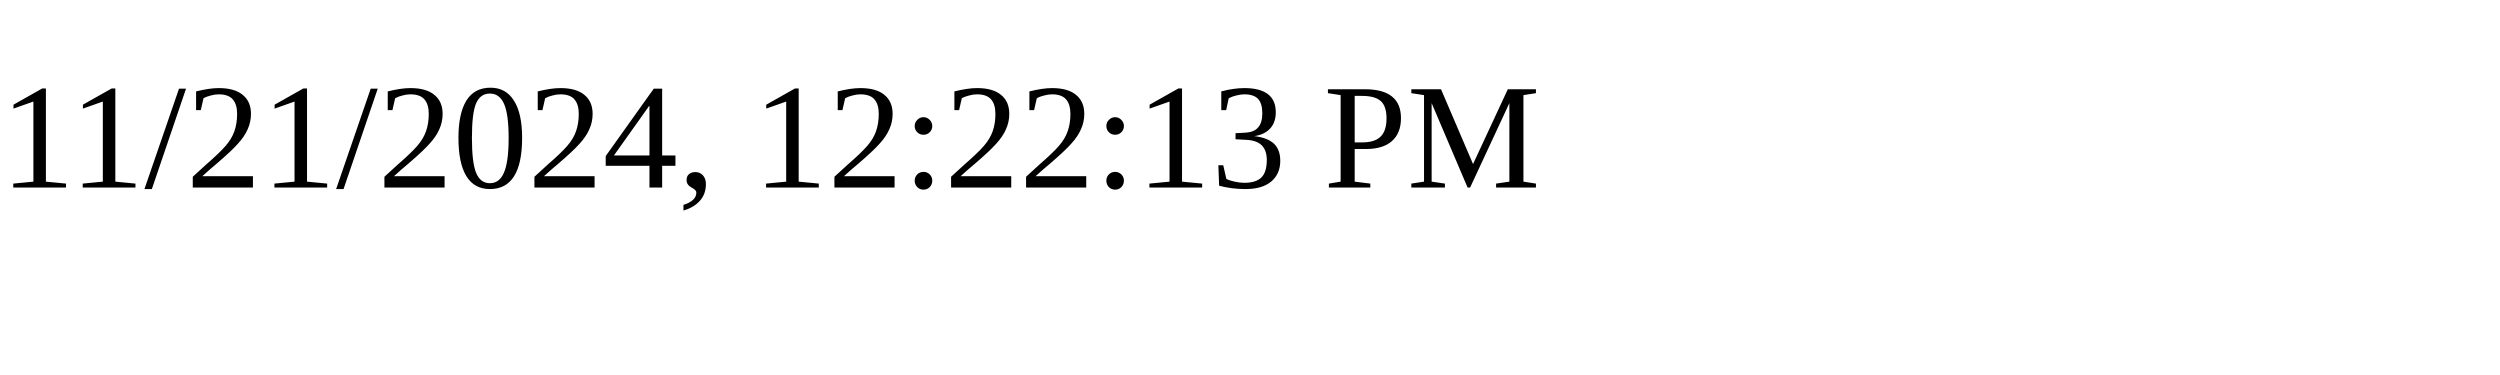
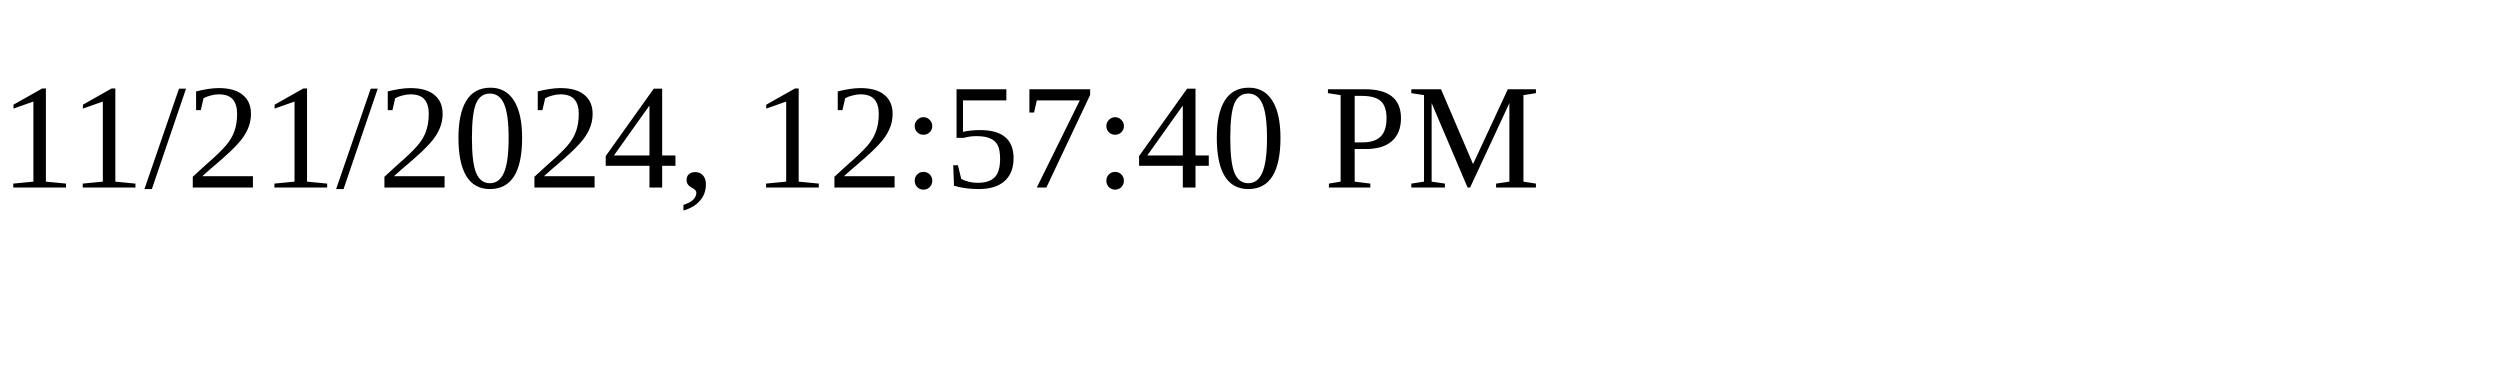
<svg xmlns="http://www.w3.org/2000/svg" height="30" width="200">
-   <text x="0" y="15">11/21/2024, 12:22:13 PM</text>
+   <text x="0" y="15">11/21/2024, 12:57:40 PM</text>
</svg>
